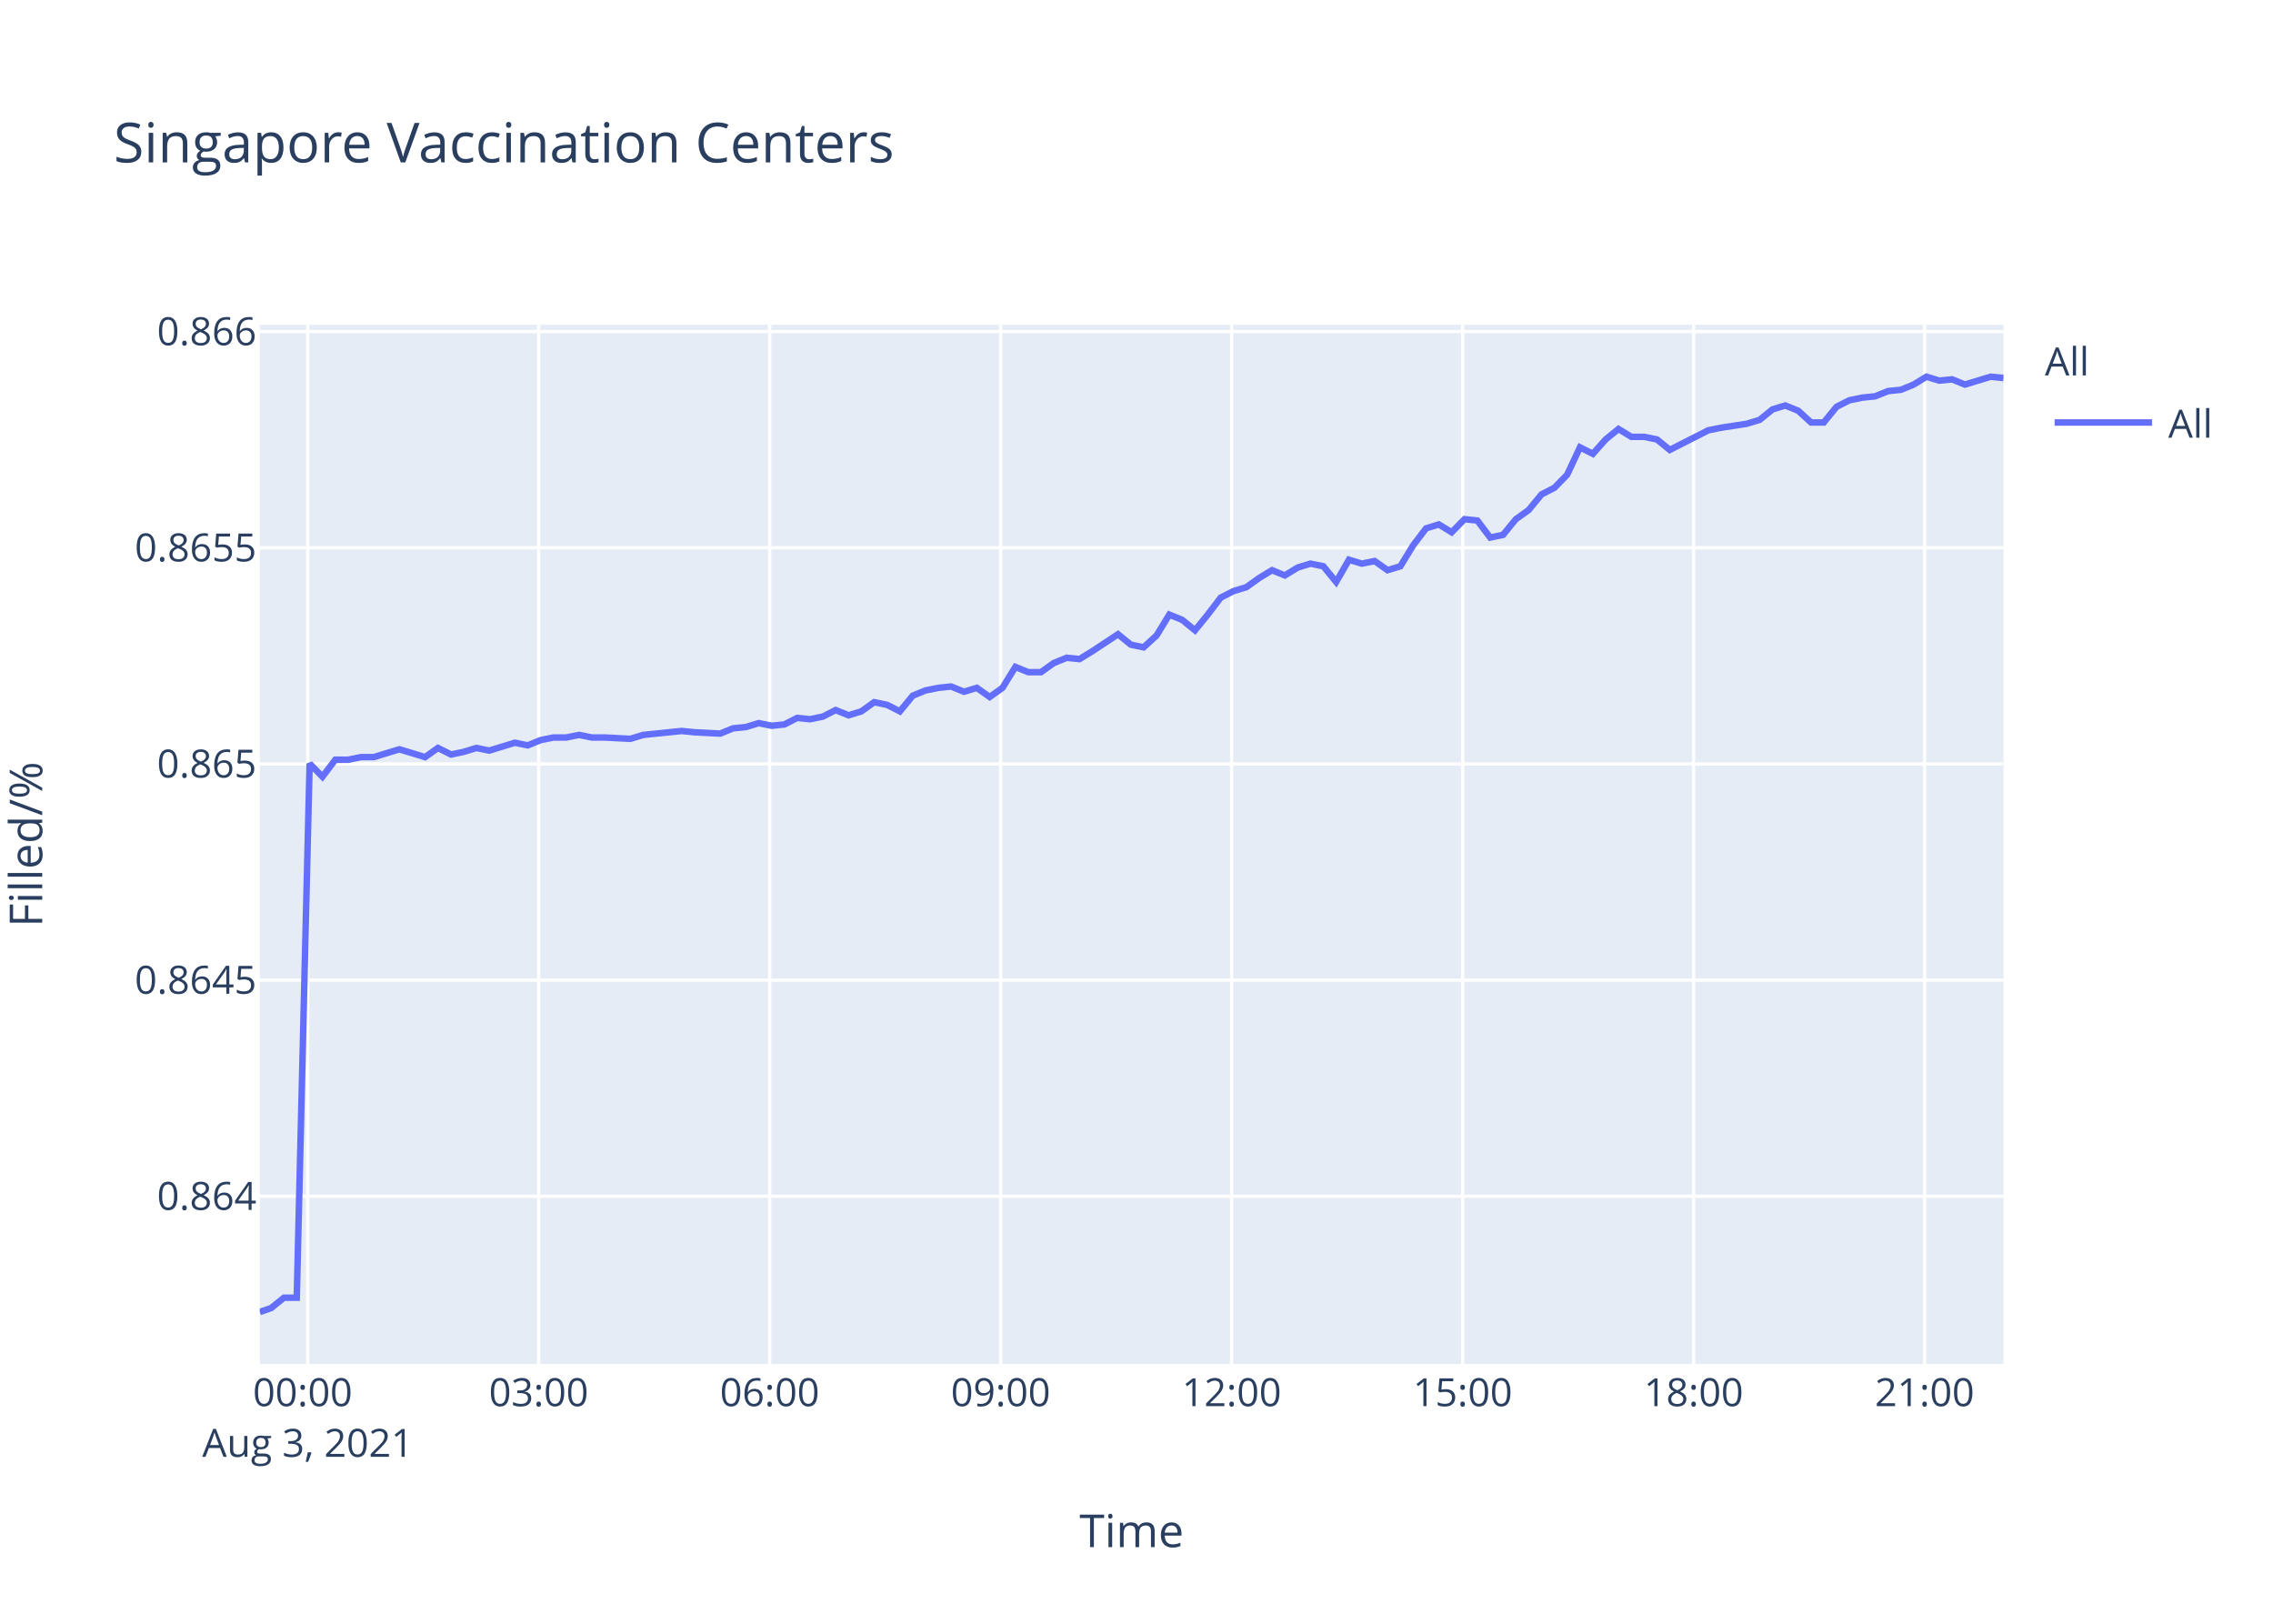
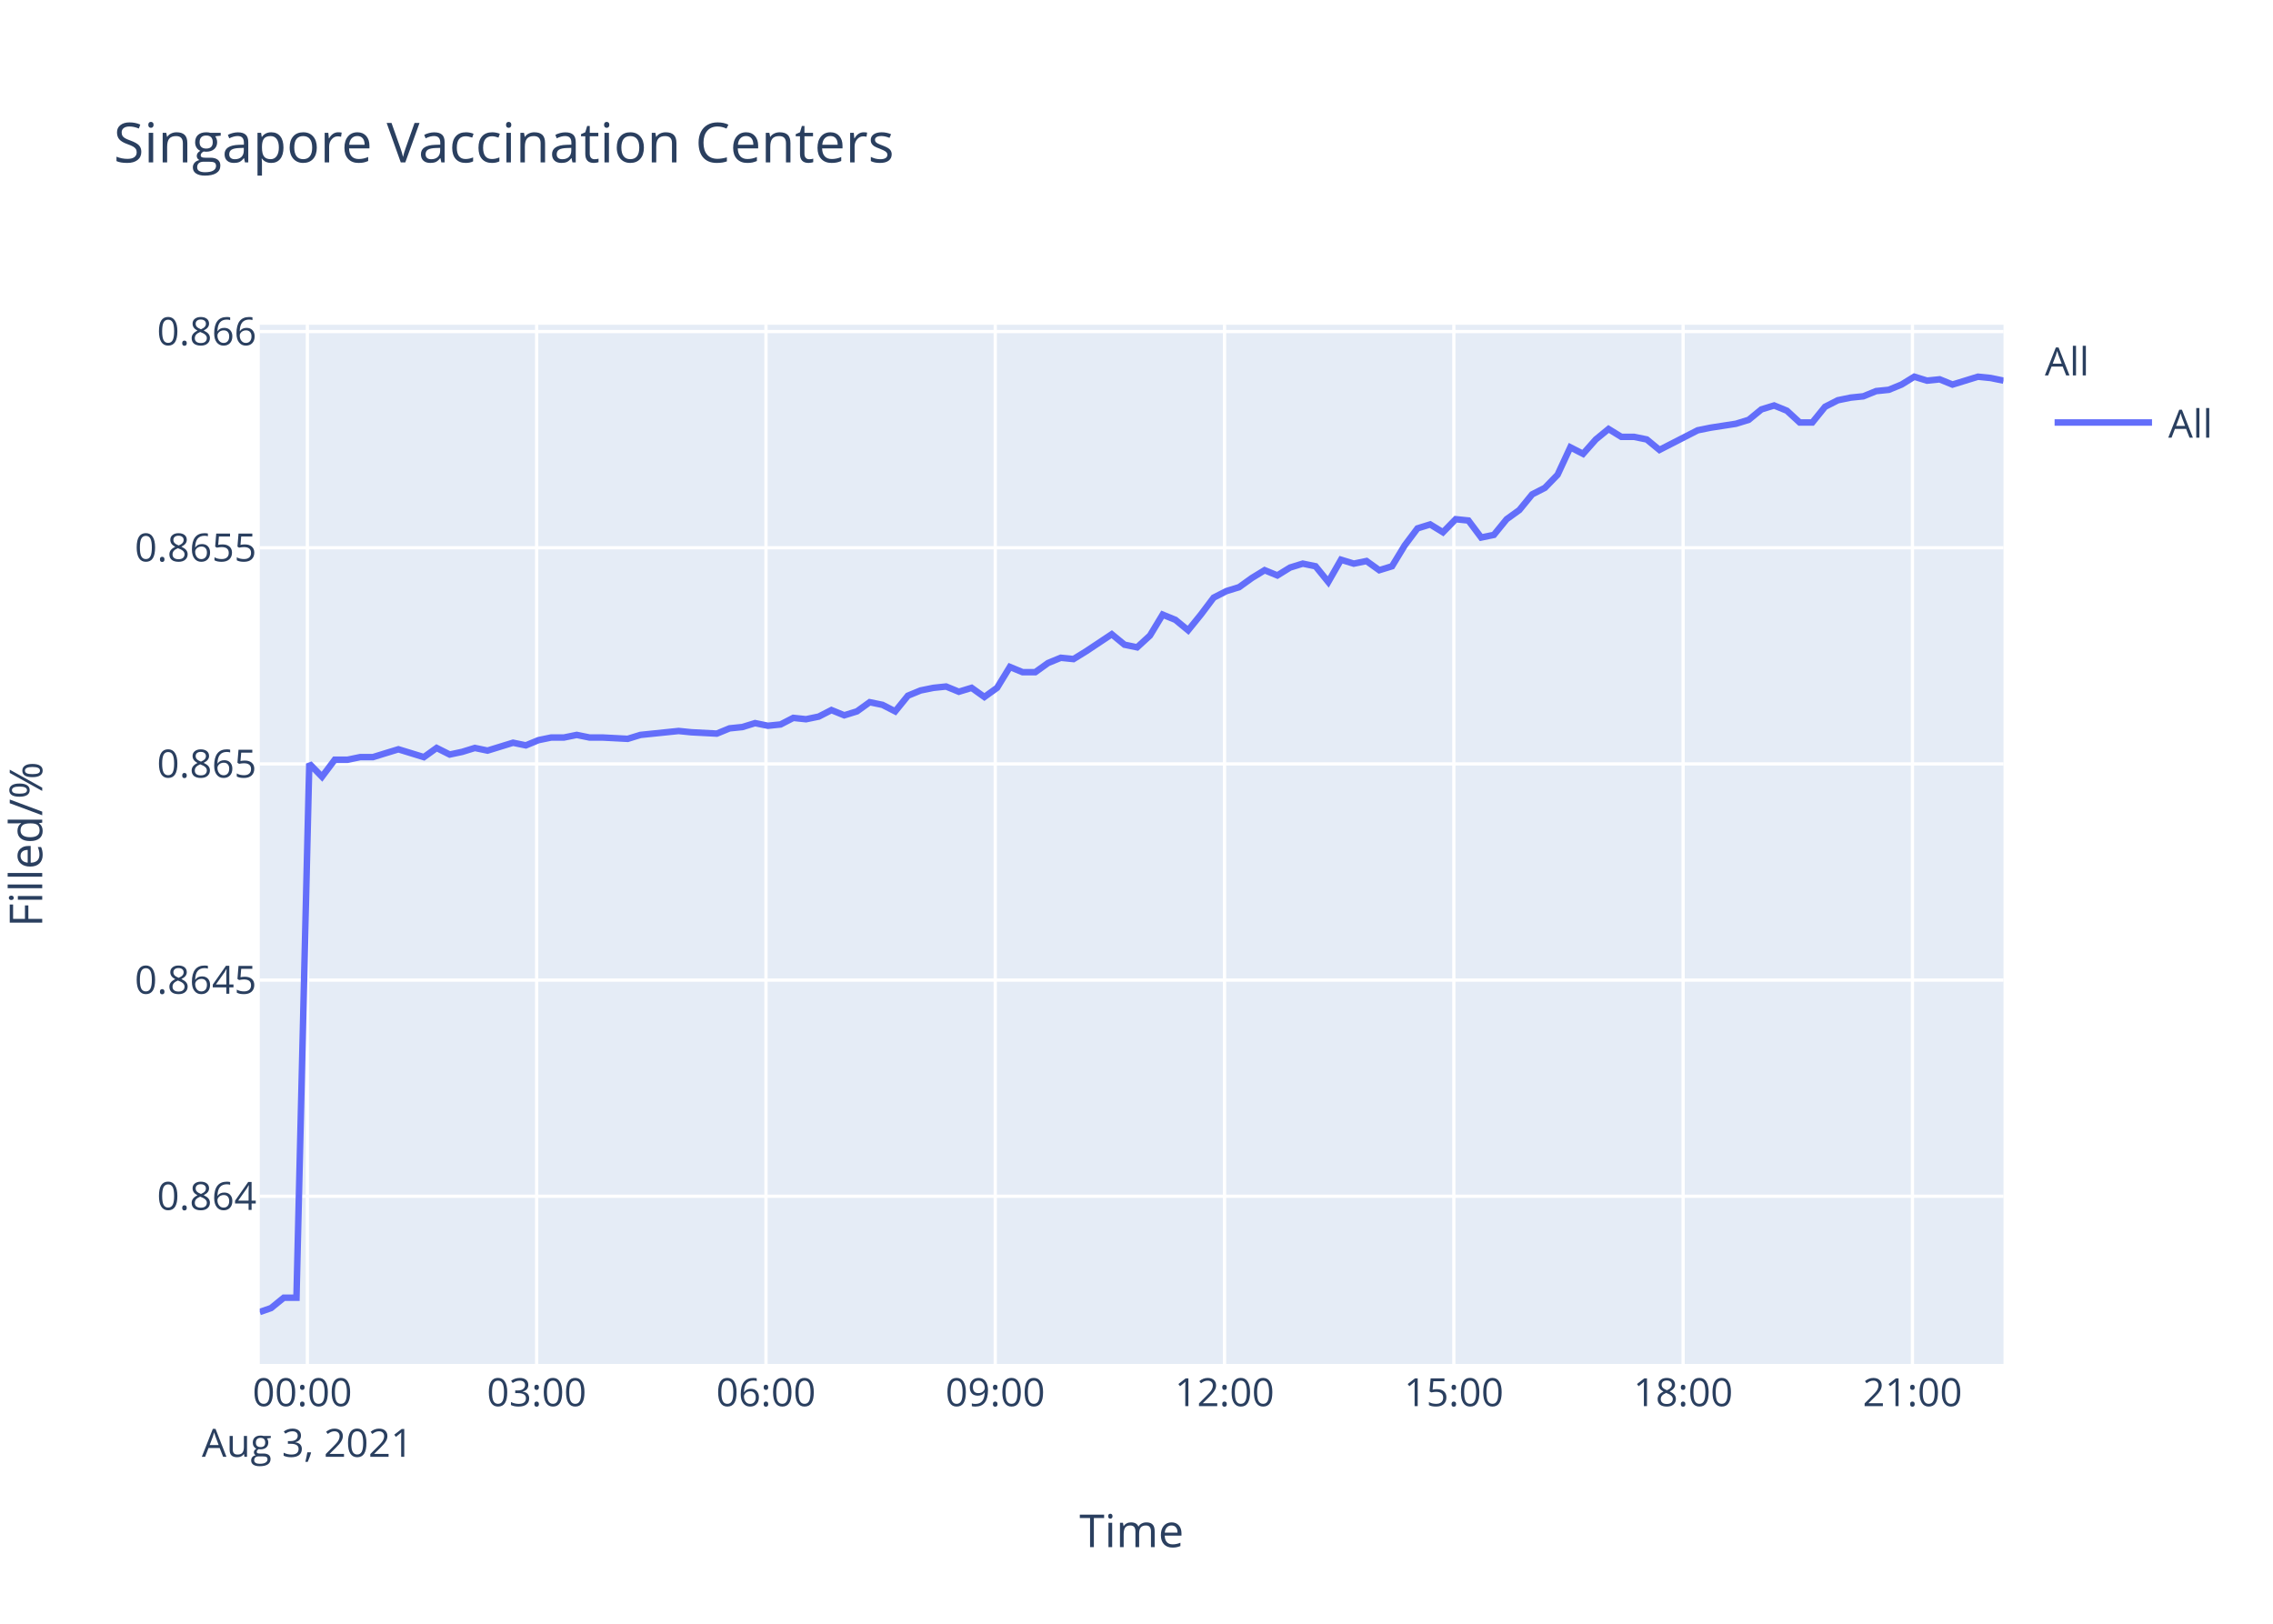
<svg xmlns="http://www.w3.org/2000/svg" class="main-svg" width="700" height="500" style="" viewBox="0 0 700 500">
  <rect x="0" y="0" width="700" height="500" style="fill: rgb(255, 255, 255); fill-opacity: 1;" />
-   <defs id="defs-ce2d8f">
+   <defs id="defs-1dc189">
    <g class="clips">
-       <clipPath id="clipce2d8fxyplot" class="plotclip">
+       <clipPath id="clip1dc189xyplot" class="plotclip">
        <rect width="537" height="320" />
      </clipPath>
-       <clipPath class="axesclip" id="clipce2d8fx">
+       <clipPath class="axesclip" id="clip1dc189x">
        <rect x="80" y="0" width="537" height="500" />
      </clipPath>
-       <clipPath class="axesclip" id="clipce2d8fy">
+       <clipPath class="axesclip" id="clip1dc189y">
        <rect x="0" y="100" width="700" height="320" />
      </clipPath>
-       <clipPath class="axesclip" id="clipce2d8fxy">
+       <clipPath class="axesclip" id="clip1dc189xy">
        <rect x="80" y="100" width="537" height="320" />
      </clipPath>
    </g>
    <g class="gradients" />
  </defs>
  <g class="bglayer">
    <rect class="bg" x="80" y="100" width="537" height="320" style="fill: rgb(229, 236, 246); fill-opacity: 1; stroke-width: 0;" />
  </g>
  <g class="layer-below">
    <g class="imagelayer" />
    <g class="shapelayer" />
  </g>
  <g class="cartesianlayer">
    <g class="subplot xy">
      <g class="layer-subplot">
        <g class="shapelayer" />
        <g class="imagelayer" />
      </g>
      <g class="gridlayer">
        <g class="x">
-           <path class="xgrid crisp" transform="translate(94.77,0)" d="M0,100v320" style="stroke: rgb(255, 255, 255); stroke-opacity: 1; stroke-width: 1px;" />
-           <path class="xgrid crisp" transform="translate(165.9,0)" d="M0,100v320" style="stroke: rgb(255, 255, 255); stroke-opacity: 1; stroke-width: 1px;" />
-           <path class="xgrid crisp" transform="translate(237.04,0)" d="M0,100v320" style="stroke: rgb(255, 255, 255); stroke-opacity: 1; stroke-width: 1px;" />
-           <path class="xgrid crisp" transform="translate(308.17,0)" d="M0,100v320" style="stroke: rgb(255, 255, 255); stroke-opacity: 1; stroke-width: 1px;" />
-           <path class="xgrid crisp" transform="translate(379.3,0)" d="M0,100v320" style="stroke: rgb(255, 255, 255); stroke-opacity: 1; stroke-width: 1px;" />
-           <path class="xgrid crisp" transform="translate(450.44,0)" d="M0,100v320" style="stroke: rgb(255, 255, 255); stroke-opacity: 1; stroke-width: 1px;" />
-           <path class="xgrid crisp" transform="translate(521.57,0)" d="M0,100v320" style="stroke: rgb(255, 255, 255); stroke-opacity: 1; stroke-width: 1px;" />
-           <path class="xgrid crisp" transform="translate(592.71,0)" d="M0,100v320" style="stroke: rgb(255, 255, 255); stroke-opacity: 1; stroke-width: 1px;" />
+           <path class="xgrid crisp" transform="translate(94.66,0)" d="M0,100v320" style="stroke: rgb(255, 255, 255); stroke-opacity: 1; stroke-width: 1px;" />
+           <path class="xgrid crisp" transform="translate(165.27,0)" d="M0,100v320" style="stroke: rgb(255, 255, 255); stroke-opacity: 1; stroke-width: 1px;" />
+           <path class="xgrid crisp" transform="translate(235.89,0)" d="M0,100v320" style="stroke: rgb(255, 255, 255); stroke-opacity: 1; stroke-width: 1px;" />
+           <path class="xgrid crisp" transform="translate(306.5,0)" d="M0,100v320" style="stroke: rgb(255, 255, 255); stroke-opacity: 1; stroke-width: 1px;" />
+           <path class="xgrid crisp" transform="translate(377.11,0)" d="M0,100v320" style="stroke: rgb(255, 255, 255); stroke-opacity: 1; stroke-width: 1px;" />
+           <path class="xgrid crisp" transform="translate(447.73,0)" d="M0,100v320" style="stroke: rgb(255, 255, 255); stroke-opacity: 1; stroke-width: 1px;" />
+           <path class="xgrid crisp" transform="translate(518.34,0)" d="M0,100v320" style="stroke: rgb(255, 255, 255); stroke-opacity: 1; stroke-width: 1px;" />
+           <path class="xgrid crisp" transform="translate(588.96,0)" d="M0,100v320" style="stroke: rgb(255, 255, 255); stroke-opacity: 1; stroke-width: 1px;" />
        </g>
        <g class="y">
          <path class="ygrid crisp" transform="translate(0,368.36)" d="M80,0h537" style="stroke: rgb(255, 255, 255); stroke-opacity: 1; stroke-width: 1px;" />
          <path class="ygrid crisp" transform="translate(0,301.8)" d="M80,0h537" style="stroke: rgb(255, 255, 255); stroke-opacity: 1; stroke-width: 1px;" />
          <path class="ygrid crisp" transform="translate(0,235.23)" d="M80,0h537" style="stroke: rgb(255, 255, 255); stroke-opacity: 1; stroke-width: 1px;" />
          <path class="ygrid crisp" transform="translate(0,168.67)" d="M80,0h537" style="stroke: rgb(255, 255, 255); stroke-opacity: 1; stroke-width: 1px;" />
          <path class="ygrid crisp" transform="translate(0,102.1)" d="M80,0h537" style="stroke: rgb(255, 255, 255); stroke-opacity: 1; stroke-width: 1px;" />
        </g>
      </g>
      <g class="zerolinelayer" />
      <path class="xlines-below" />
      <path class="ylines-below" />
      <g class="overlines-below" />
      <g class="xaxislayer-below" />
      <g class="yaxislayer-below" />
      <g class="overaxes-below" />
-       <g class="plot" transform="translate(80,100)" clip-path="url('#clipce2d8fxyplot')">
+       <g class="plot" transform="translate(80,100)" clip-path="url('#clip1dc189xyplot')">
        <g class="scatterlayer mlayer">
-           <g class="trace scatter tracea44734" style="stroke-miterlimit: 2; opacity: 1;">
+           <g class="trace scatter tracea3cdaa" style="stroke-miterlimit: 2; opacity: 1;">
            <g class="fills" />
            <g class="errorbars" />
            <g class="lines">
-               <path class="js-line" d="M0,304L3.49,302.8L7.44,299.61L11.39,299.61L15.35,135.15L19.3,139.18L23.26,133.95L27.21,133.95L31.15,133.14L35.11,133.14L39.05,131.93L43,130.73L46.95,131.93L50.92,133.14L54.87,130.32L58.92,132.34L62.77,131.53L66.72,130.32L70.66,131.13L78.57,128.71L82.54,129.52L86.47,127.91L90.45,127.1L94.39,127.1L98.34,126.3L102.28,127.1L106.23,127.1L114.15,127.51L118.1,126.3L129.94,125.09L133.89,125.49L141.79,125.9L145.75,124.28L149.72,123.88L153.66,122.67L157.63,123.48L161.57,123.08L165.52,121.06L169.46,121.47L173.41,120.66L177.35,118.65L181.33,120.26L185.27,119.05L189.21,116.23L193.18,117.04L197.13,119.05L201.09,114.22L205.02,112.61L208.99,111.81L212.92,111.4L216.88,113.01L220.83,111.81L224.79,114.62L228.73,111.81L232.7,105.37L236.64,106.98L240.59,106.98L244.54,104.16L248.51,102.55L252.45,102.95L256.39,100.53L264.31,95.3L268.26,98.52L272.19,99.33L276.17,95.7L280.1,89.26L284.06,90.87L288.01,94.09L291.95,89.26L295.93,84.03L299.87,82.02L303.83,80.81L307.77,77.99L311.74,75.58L315.68,77.19L319.63,74.77L323.57,73.56L327.54,74.37L331.49,79.2L335.43,72.36L339.4,73.56L343.34,72.76L347.31,75.58L351.26,74.37L355.2,67.93L359.17,62.7L363.11,61.49L367.06,63.9L371.01,59.88L374.96,60.28L378.91,65.51L382.87,64.71L386.82,59.88L390.76,57.06L394.74,52.23L398.68,50.22L402.62,46.19L406.57,37.74L410.54,39.75L414.48,35.32L418.44,32.1L422.39,34.52L426.34,34.52L430.29,35.32L434.23,38.54L446.1,32.5L450.07,31.7L457.95,30.49L461.91,29.28L465.87,26.06L469.81,24.86L473.77,26.47L477.73,30.09L481.65,30.09L485.6,25.26L489.57,23.25L493.52,22.44L497.46,22.04L501.45,20.43L505.38,20.03L509.33,18.42L513.28,16L517.23,17.21L521.16,16.81L525.13,18.42L533.04,16L537,16.4" style="vector-effect: non-scaling-stroke; fill: none; stroke: rgb(99, 110, 250); stroke-opacity: 1; stroke-width: 2px; opacity: 1;" />
+               <path class="js-line" d="M0,304L3.47,302.8L7.39,299.61L11.3,299.61L15.24,135.15L19.16,139.18L23.09,133.95L27.01,133.95L30.92,133.14L34.85,133.14L38.76,131.93L42.69,130.73L46.61,131.93L50.54,133.14L54.47,130.32L58.49,132.34L62.31,131.53L66.24,130.32L70.14,131.13L78,128.71L81.94,129.52L85.84,127.91L89.78,127.1L93.7,127.1L97.62,126.3L101.53,127.1L105.45,127.1L113.31,127.51L117.24,126.3L128.99,125.09L132.91,125.49L140.75,125.9L144.69,124.28L148.62,123.88L152.54,122.67L156.48,123.48L160.39,123.08L164.31,121.06L168.22,121.47L172.14,120.66L176.05,118.65L180,120.26L183.92,119.05L187.83,116.23L191.76,117.04L195.69,119.05L199.61,114.22L203.52,112.61L207.46,111.81L211.36,111.4L215.29,113.01L219.22,111.81L223.15,114.62L227.06,111.81L231,105.37L234.91,106.98L238.83,106.98L242.76,104.16L246.69,102.55L250.6,102.95L254.52,100.53L262.38,95.3L266.3,98.52L270.2,99.33L274.15,95.7L278.05,89.26L281.99,90.87L285.9,94.09L289.82,89.26L293.76,84.03L297.68,82.02L301.6,80.81L305.52,77.99L309.46,75.58L313.38,77.19L317.29,74.77L321.21,73.56L325.14,74.37L329.06,79.2L332.98,72.36L336.91,73.56L340.83,72.76L344.76,75.58L348.69,74.37L352.61,67.93L356.54,62.7L360.45,61.49L364.38,63.9L368.3,59.88L372.22,60.28L376.14,65.51L380.06,64.71L383.99,59.88L387.9,57.06L391.85,52.23L395.77,50.22L399.68,46.19L403.6,37.74L407.53,39.75L411.45,35.32L415.38,32.1L419.3,34.52L423.22,34.52L427.14,35.32L431.05,38.54L442.83,32.5L446.78,31.7L454.6,30.49L458.53,29.28L462.46,26.06L466.37,24.86L470.3,26.47L474.23,30.09L478.13,30.09L482.05,25.26L485.99,23.25L489.91,22.44L493.82,22.04L497.78,20.43L501.68,20.03L505.6,18.42L509.53,16L513.45,17.21L517.35,16.81L521.29,18.42L529.14,16L533.07,16.4L537,17.21" style="vector-effect: non-scaling-stroke; fill: none; stroke: rgb(99, 110, 250); stroke-opacity: 1; stroke-width: 2px; opacity: 1;" />
            </g>
            <g class="points" />
            <g class="text" />
          </g>
        </g>
      </g>
      <g class="overplot" />
      <path class="xlines-above crisp" d="M0,0" style="fill: none;" />
      <path class="ylines-above crisp" d="M0,0" style="fill: none;" />
      <g class="overlines-above" />
      <g class="xaxislayer-above">
        <g class="xtick">
-           <text text-anchor="middle" x="0" y="433" transform="translate(94.77,0)" style="font-family: 'Open Sans', verdana, arial, sans-serif; font-size: 12px; fill: rgb(42, 63, 95); fill-opacity: 1; white-space: pre;">
+           <text text-anchor="middle" x="0" y="433" transform="translate(94.66,0)" style="font-family: 'Open Sans', verdana, arial, sans-serif; font-size: 12px; fill: rgb(42, 63, 95); fill-opacity: 1; white-space: pre;">
            <tspan class="line" dy="0em" x="0" y="433">00:00</tspan>
            <tspan class="line" dy="1.3em" x="0" y="433">Aug 3, 2021</tspan>
          </text>
        </g>
        <g class="xtick">
-           <text text-anchor="middle" x="0" y="433" transform="translate(165.9,0)" style="font-family: 'Open Sans', verdana, arial, sans-serif; font-size: 12px; fill: rgb(42, 63, 95); fill-opacity: 1; white-space: pre;">03:00</text>
+           <text text-anchor="middle" x="0" y="433" transform="translate(165.27,0)" style="font-family: 'Open Sans', verdana, arial, sans-serif; font-size: 12px; fill: rgb(42, 63, 95); fill-opacity: 1; white-space: pre;">03:00</text>
        </g>
        <g class="xtick">
-           <text text-anchor="middle" x="0" y="433" transform="translate(237.04,0)" style="font-family: 'Open Sans', verdana, arial, sans-serif; font-size: 12px; fill: rgb(42, 63, 95); fill-opacity: 1; white-space: pre;">06:00</text>
+           <text text-anchor="middle" x="0" y="433" transform="translate(235.89,0)" style="font-family: 'Open Sans', verdana, arial, sans-serif; font-size: 12px; fill: rgb(42, 63, 95); fill-opacity: 1; white-space: pre;">06:00</text>
        </g>
        <g class="xtick">
-           <text text-anchor="middle" x="0" y="433" transform="translate(308.17,0)" style="font-family: 'Open Sans', verdana, arial, sans-serif; font-size: 12px; fill: rgb(42, 63, 95); fill-opacity: 1; white-space: pre;">09:00</text>
+           <text text-anchor="middle" x="0" y="433" transform="translate(306.5,0)" style="font-family: 'Open Sans', verdana, arial, sans-serif; font-size: 12px; fill: rgb(42, 63, 95); fill-opacity: 1; white-space: pre;">09:00</text>
        </g>
        <g class="xtick">
-           <text text-anchor="middle" x="0" y="433" transform="translate(379.3,0)" style="font-family: 'Open Sans', verdana, arial, sans-serif; font-size: 12px; fill: rgb(42, 63, 95); fill-opacity: 1; white-space: pre;">12:00</text>
+           <text text-anchor="middle" x="0" y="433" transform="translate(377.11,0)" style="font-family: 'Open Sans', verdana, arial, sans-serif; font-size: 12px; fill: rgb(42, 63, 95); fill-opacity: 1; white-space: pre;">12:00</text>
        </g>
        <g class="xtick">
-           <text text-anchor="middle" x="0" y="433" transform="translate(450.44,0)" style="font-family: 'Open Sans', verdana, arial, sans-serif; font-size: 12px; fill: rgb(42, 63, 95); fill-opacity: 1; white-space: pre;">15:00</text>
+           <text text-anchor="middle" x="0" y="433" transform="translate(447.73,0)" style="font-family: 'Open Sans', verdana, arial, sans-serif; font-size: 12px; fill: rgb(42, 63, 95); fill-opacity: 1; white-space: pre;">15:00</text>
        </g>
        <g class="xtick">
-           <text text-anchor="middle" x="0" y="433" transform="translate(521.57,0)" style="font-family: 'Open Sans', verdana, arial, sans-serif; font-size: 12px; fill: rgb(42, 63, 95); fill-opacity: 1; white-space: pre;">18:00</text>
+           <text text-anchor="middle" x="0" y="433" transform="translate(518.34,0)" style="font-family: 'Open Sans', verdana, arial, sans-serif; font-size: 12px; fill: rgb(42, 63, 95); fill-opacity: 1; white-space: pre;">18:00</text>
        </g>
        <g class="xtick">
-           <text text-anchor="middle" x="0" y="433" transform="translate(592.71,0)" style="font-family: 'Open Sans', verdana, arial, sans-serif; font-size: 12px; fill: rgb(42, 63, 95); fill-opacity: 1; white-space: pre;">21:00</text>
+           <text text-anchor="middle" x="0" y="433" transform="translate(588.96,0)" style="font-family: 'Open Sans', verdana, arial, sans-serif; font-size: 12px; fill: rgb(42, 63, 95); fill-opacity: 1; white-space: pre;">21:00</text>
        </g>
      </g>
      <g class="yaxislayer-above">
        <g class="ytick">
          <text text-anchor="end" x="79" y="4.2" transform="translate(0,368.36)" style="font-family: 'Open Sans', verdana, arial, sans-serif; font-size: 12px; fill: rgb(42, 63, 95); fill-opacity: 1; white-space: pre;">0.864</text>
        </g>
        <g class="ytick">
          <text text-anchor="end" x="79" y="4.2" transform="translate(0,301.8)" style="font-family: 'Open Sans', verdana, arial, sans-serif; font-size: 12px; fill: rgb(42, 63, 95); fill-opacity: 1; white-space: pre;">0.8645</text>
        </g>
        <g class="ytick">
          <text text-anchor="end" x="79" y="4.2" transform="translate(0,235.23)" style="font-family: 'Open Sans', verdana, arial, sans-serif; font-size: 12px; fill: rgb(42, 63, 95); fill-opacity: 1; white-space: pre;">0.865</text>
        </g>
        <g class="ytick">
          <text text-anchor="end" x="79" y="4.2" transform="translate(0,168.67)" style="font-family: 'Open Sans', verdana, arial, sans-serif; font-size: 12px; fill: rgb(42, 63, 95); fill-opacity: 1; white-space: pre;">0.8655</text>
        </g>
        <g class="ytick">
          <text text-anchor="end" x="79" y="4.2" transform="translate(0,102.1)" style="font-family: 'Open Sans', verdana, arial, sans-serif; font-size: 12px; fill: rgb(42, 63, 95); fill-opacity: 1; white-space: pre;">0.866</text>
        </g>
      </g>
      <g class="overaxes-above" />
    </g>
  </g>
  <g class="polarlayer" />
  <g class="ternarylayer" />
  <g class="geolayer" />
  <g class="funnelarealayer" />
  <g class="pielayer" />
  <g class="treemaplayer" />
  <g class="sunburstlayer" />
  <g class="glimages" />
-   <defs id="topdefs-ce2d8f">
+   <defs id="topdefs-1dc189">
    <g class="clips" />
-     <clipPath id="legendce2d8f">
+     <clipPath id="legend1dc189">
      <rect width="60" height="45" x="0" y="0" />
    </clipPath>
  </defs>
  <g class="layer-above">
    <g class="imagelayer" />
    <g class="shapelayer" />
  </g>
  <g class="infolayer">
    <g class="legend" pointer-events="all" transform="translate(627.74,100)">
      <rect class="bg" shape-rendering="crispEdges" width="60" height="45" x="0" y="0" style="stroke: rgb(68, 68, 68); stroke-opacity: 1; fill: rgb(255, 255, 255); fill-opacity: 1; stroke-width: 0px;" />
-       <g class="scrollbox" transform="" clip-path="url('#legendce2d8f')">
+       <g class="scrollbox" transform="" clip-path="url('#legend1dc189')">
        <text class="legendtitletext" text-anchor="start" x="2" y="15.6" style="font-family: 'Open Sans', verdana, arial, sans-serif; font-size: 12px; fill: rgb(42, 63, 95); fill-opacity: 1; white-space: pre;">All</text>
        <g class="groups" transform="">
          <g class="traces" transform="translate(0,30.1)" style="opacity: 1;">
            <text class="legendtext" text-anchor="start" x="40" y="4.68" style="font-family: 'Open Sans', verdana, arial, sans-serif; font-size: 12px; fill: rgb(42, 63, 95); fill-opacity: 1; white-space: pre;">All</text>
            <g class="layers" style="opacity: 1;">
              <g class="legendfill" />
              <g class="legendlines">
                <path class="js-line" d="M5,0h30" style="fill: none; stroke: rgb(99, 110, 250); stroke-opacity: 1; stroke-width: 2px;" />
              </g>
              <g class="legendsymbols">
                <g class="legendpoints" />
              </g>
            </g>
            <rect class="legendtoggle" x="0" y="-9.5" width="54.891" height="19" style="fill: rgb(0, 0, 0); fill-opacity: 0;" />
          </g>
        </g>
      </g>
      <rect class="scrollbar" rx="20" ry="3" width="0" height="0" x="0" y="0" style="fill: rgb(128, 139, 164); fill-opacity: 1;" />
    </g>
    <g class="g-gtitle">
      <text class="gtitle" x="35" y="50" text-anchor="start" dy="0em" style="font-family: 'Open Sans', verdana, arial, sans-serif; font-size: 17px; fill: rgb(42, 63, 95); opacity: 1; font-weight: normal; white-space: pre;">Singapore Vaccination Centers</text>
    </g>
    <g class="g-xtitle">
      <text class="xtitle" x="348.5" y="476.409" text-anchor="middle" style="font-family: 'Open Sans', verdana, arial, sans-serif; font-size: 14px; fill: rgb(42, 63, 95); opacity: 1; font-weight: normal; white-space: pre;">Time</text>
    </g>
    <g class="g-ytitle" transform="translate(0.7998047,0)">
      <text class="ytitle" transform="rotate(-90,12.2,260)" x="12.2" y="260" text-anchor="middle" style="font-family: 'Open Sans', verdana, arial, sans-serif; font-size: 14px; fill: rgb(42, 63, 95); opacity: 1; font-weight: normal; white-space: pre;">Filled/%</text>
    </g>
  </g>
</svg>
